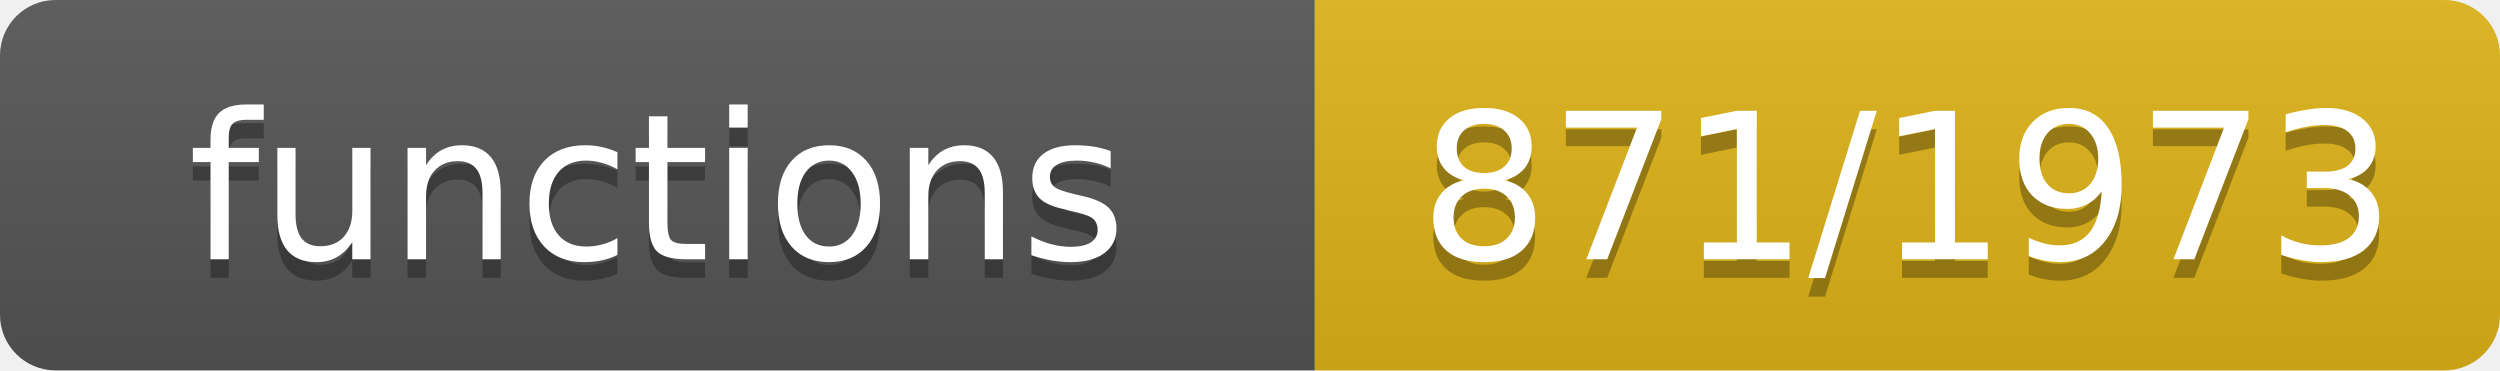
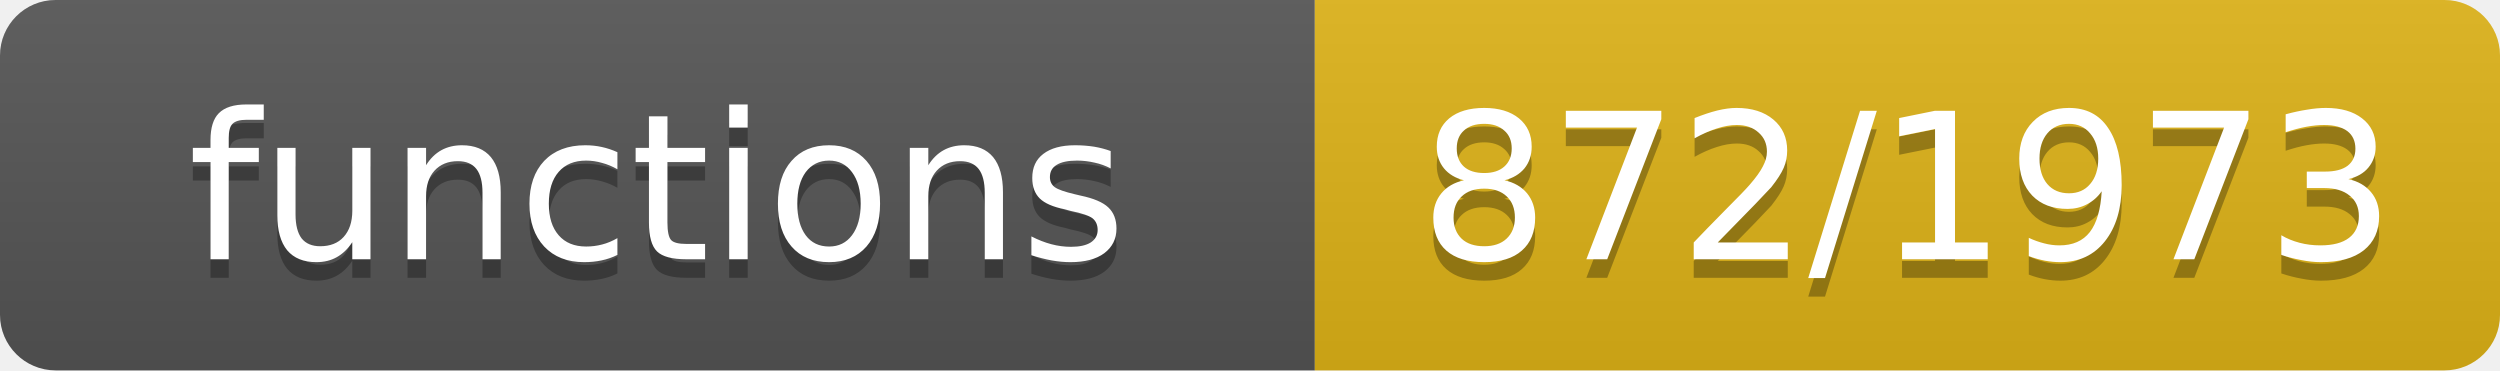
- <svg xmlns="http://www.w3.org/2000/svg" width="135" height="20" role="img" aria-label="functions: 871/1973">
+ <svg xmlns="http://www.w3.org/2000/svg" width="135" height="20" role="img" aria-label="functions: 872/1973">
  <linearGradient id="s" x2="0" y2="100%">
    <stop offset="0" stop-color="#bbb" stop-opacity=".1" />
    <stop offset="1" stop-opacity=".1" />
  </linearGradient>
  <clipPath id="r">
    <rect width="135" height="20" rx="3" fill="#fff" />
  </clipPath>
  <g clip-path="url(#r)">
    <rect width="71" height="20" fill="#555" />
    <rect x="71" width="64" height="20" fill="#dfb317" />
    <rect width="135" height="20" fill="url(#s)" />
  </g>
  <g fill="#fff" text-anchor="middle" font-family="Verdana,Geneva,DejaVu Sans,sans-serif" font-size="11">
    <text x="35.5" y="15" fill="#010101" fill-opacity=".3">functions</text>
    <text x="35.5" y="14">functions</text>
-     <text x="103.0" y="15" fill="#010101" fill-opacity=".3">871/1973</text>
-     <text x="103.0" y="14">871/1973</text>
+     <text x="103.0" y="15" fill="#010101" fill-opacity=".3">872/1973</text>
+     <text x="103.0" y="14">872/1973</text>
  </g>
</svg>
